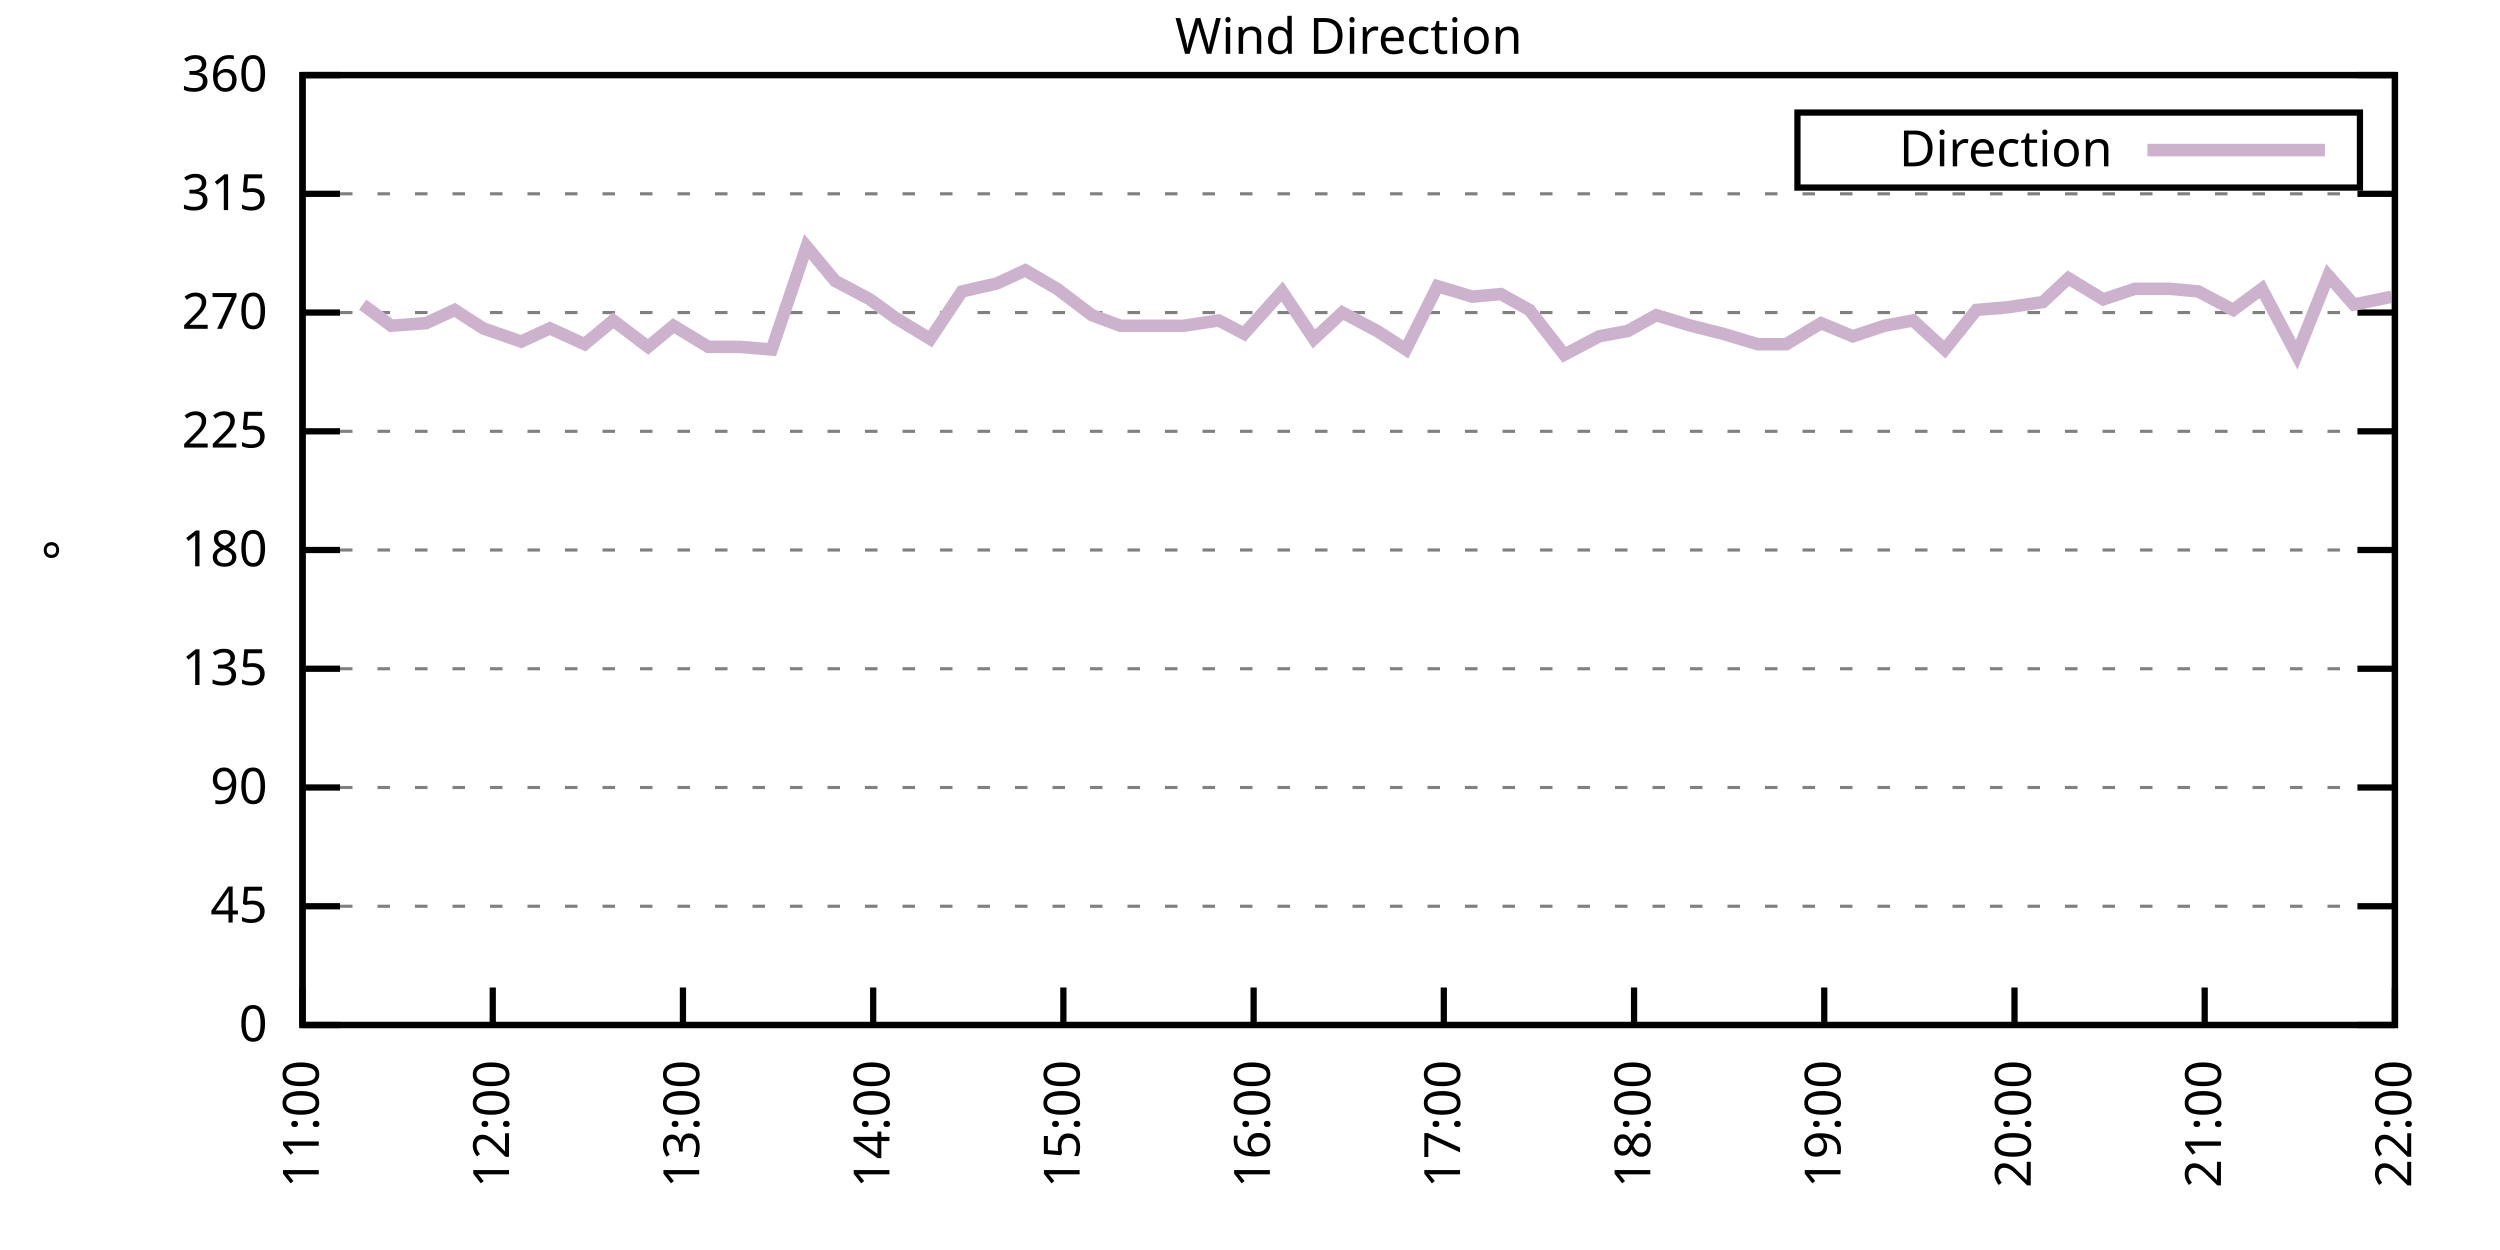
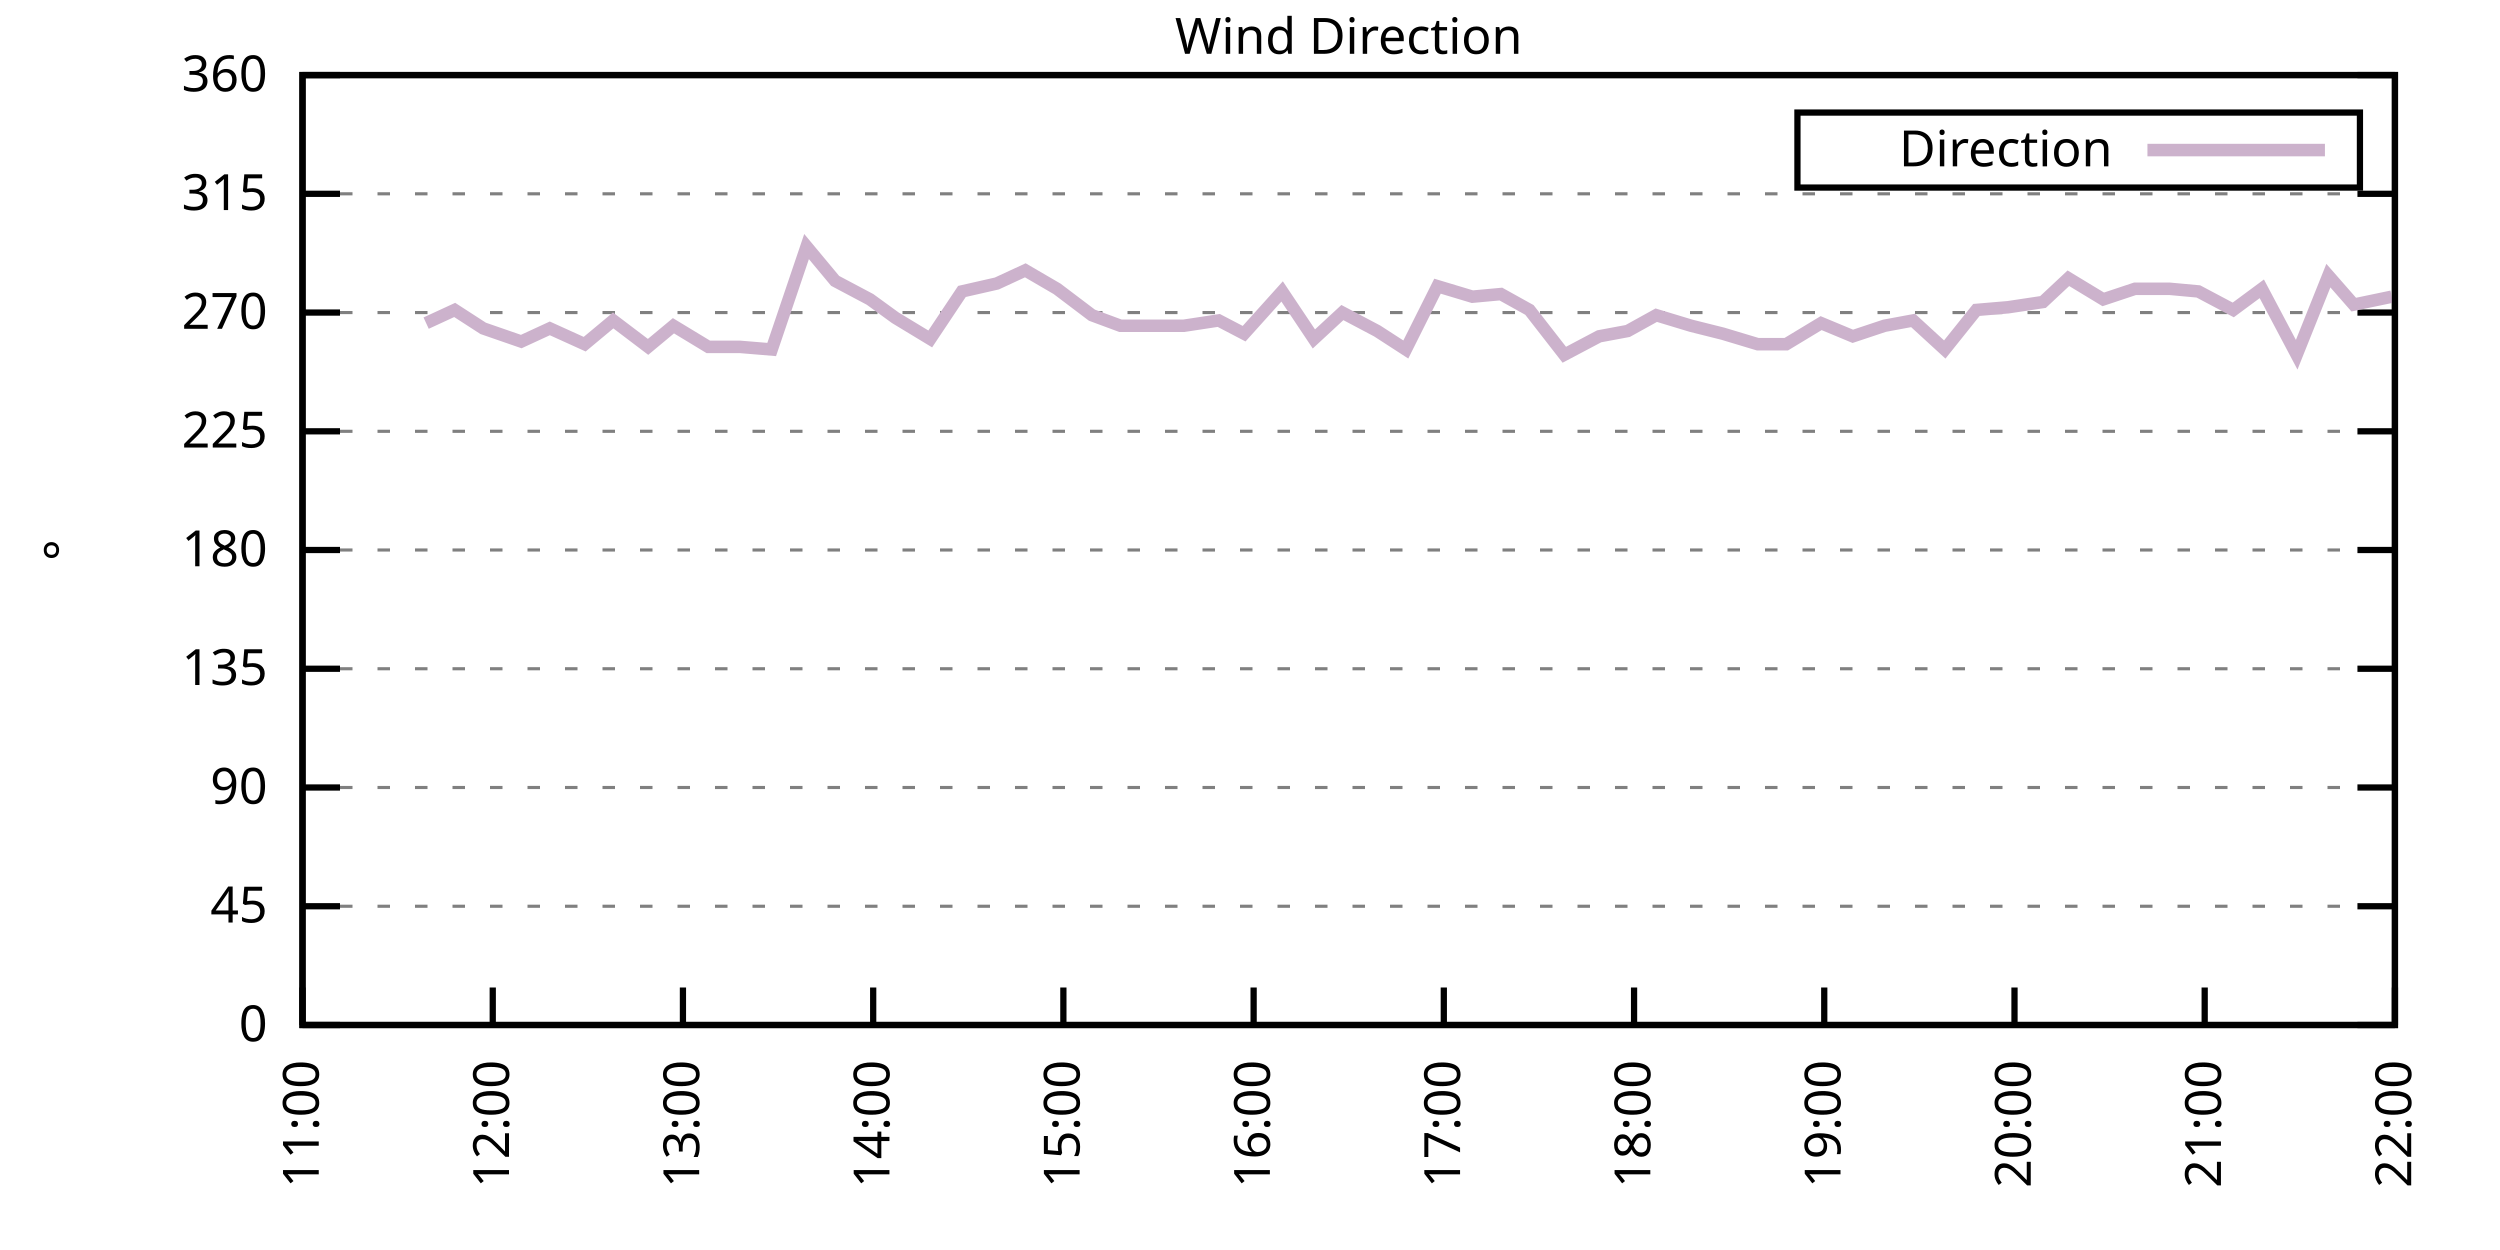
<svg xmlns="http://www.w3.org/2000/svg" xmlns:xlink="http://www.w3.org/1999/xlink" width="400" height="200" viewBox="0 0 400 200">
  <g id="gnuplot_canvas">
    <rect x="0" y="0" width="400" height="200" fill="none" />
    <defs>
      <circle id="gpDot" r="0.5" stroke-width="0.5" stroke="currentColor" />
      <path id="gpPt0" stroke-width="0.333" stroke="currentColor" d="M-1,0 h2 M0,-1 v2" />
      <path id="gpPt1" stroke-width="0.333" stroke="currentColor" d="M-1,-1 L1,1 M1,-1 L-1,1" />
      <path id="gpPt2" stroke-width="0.333" stroke="currentColor" d="M-1,0 L1,0 M0,-1 L0,1 M-1,-1 L1,1 M-1,1 L1,-1" />
      <rect id="gpPt3" stroke-width="0.333" stroke="currentColor" x="-1" y="-1" width="2" height="2" />
      <rect id="gpPt4" stroke-width="0.333" stroke="currentColor" fill="currentColor" x="-1" y="-1" width="2" height="2" />
      <circle id="gpPt5" stroke-width="0.333" stroke="currentColor" cx="0" cy="0" r="1" />
      <use xlink:href="#gpPt5" id="gpPt6" fill="currentColor" stroke="none" />
      <path id="gpPt7" stroke-width="0.333" stroke="currentColor" d="M0,-1.33 L-1.33,0.67 L1.33,0.67 z" />
      <use xlink:href="#gpPt7" id="gpPt8" fill="currentColor" stroke="none" />
      <use xlink:href="#gpPt7" id="gpPt9" stroke="currentColor" transform="rotate(180)" />
      <use xlink:href="#gpPt9" id="gpPt10" fill="currentColor" stroke="none" />
      <use xlink:href="#gpPt3" id="gpPt11" stroke="currentColor" transform="rotate(45)" />
      <use xlink:href="#gpPt11" id="gpPt12" fill="currentColor" stroke="none" />
      <path id="gpPt13" stroke-width="0.333" stroke="currentColor" d="M0,1.330 L1.265,0.411 L0.782,-1.067 L-0.782,-1.076 L-1.265,0.411 z" />
      <use xlink:href="#gpPt13" id="gpPt14" fill="currentColor" stroke="none" />
      <filter id="textbox" filterUnits="objectBoundingBox" x="0" y="0" height="1" width="1">
        <feFlood flood-color="white" flood-opacity="1" result="bgnd" />
        <feComposite in="SourceGraphic" in2="bgnd" operator="atop" />
      </filter>
      <filter id="greybox" filterUnits="objectBoundingBox" x="0" y="0" height="1" width="1">
        <feFlood flood-color="lightgrey" flood-opacity="1" result="grey" />
        <feComposite in="SourceGraphic" in2="grey" operator="atop" />
      </filter>
    </defs>
    <g fill="none" color="white" stroke="currentColor" stroke-width="1.00" stroke-linecap="butt" stroke-linejoin="miter">
</g>
    <g fill="none" color="black" stroke="currentColor" stroke-width="1.00" stroke-linecap="butt" stroke-linejoin="miter">
      <g stroke="none" shape-rendering="crispEdges">
        <polygon fill="rgb(255, 255, 255)" points="48.40,164.00 383.18,164.00 383.18,12.02 48.40,12.02 " />
      </g>
    </g>
    <g fill="none" color="black" stroke="currentColor" stroke-width="1.00" stroke-linecap="butt" stroke-linejoin="miter">
</g>
    <g fill="none" color="black" stroke="black" stroke-width="0.50" stroke-linecap="butt" stroke-linejoin="miter">
</g>
    <g fill="none" color="gray" stroke="currentColor" stroke-width="0.50" stroke-linecap="butt" stroke-linejoin="miter">
      <path stroke="gray" stroke-dasharray="2,4" class="gridline" d="M48.40,164.00 L383.19,164.00  " />
    </g>
    <g fill="none" color="gray" stroke="gray" stroke-width="1.00" stroke-linecap="butt" stroke-linejoin="miter">
</g>
    <g fill="none" color="black" stroke="currentColor" stroke-width="1.00" stroke-linecap="butt" stroke-linejoin="miter">
      <path stroke="black" d="M48.40,164.00 L54.40,164.00 M383.19,164.00 L377.19,164.00  " />
      <g transform="translate(42.80,166.60)" stroke="none" fill="black" font-family="Sans" font-size="8.00" text-anchor="end">
        <text>
          <tspan font-family="Sans"> 0</tspan>
        </text>
      </g>
    </g>
    <g fill="none" color="black" stroke="currentColor" stroke-width="1.00" stroke-linecap="butt" stroke-linejoin="miter">
</g>
    <g fill="none" color="black" stroke="black" stroke-width="0.50" stroke-linecap="butt" stroke-linejoin="miter">
</g>
    <g fill="none" color="gray" stroke="currentColor" stroke-width="0.50" stroke-linecap="butt" stroke-linejoin="miter">
      <path stroke="gray" stroke-dasharray="2,4" class="gridline" d="M48.40,145.00 L383.19,145.00  " />
    </g>
    <g fill="none" color="gray" stroke="gray" stroke-width="1.00" stroke-linecap="butt" stroke-linejoin="miter">
</g>
    <g fill="none" color="black" stroke="currentColor" stroke-width="1.00" stroke-linecap="butt" stroke-linejoin="miter">
      <path stroke="black" d="M48.40,145.00 L54.40,145.00 M383.19,145.00 L377.19,145.00  " />
      <g transform="translate(42.80,147.60)" stroke="none" fill="black" font-family="Sans" font-size="8.00" text-anchor="end">
        <text>
          <tspan font-family="Sans"> 45</tspan>
        </text>
      </g>
    </g>
    <g fill="none" color="black" stroke="currentColor" stroke-width="1.00" stroke-linecap="butt" stroke-linejoin="miter">
</g>
    <g fill="none" color="black" stroke="black" stroke-width="0.50" stroke-linecap="butt" stroke-linejoin="miter">
</g>
    <g fill="none" color="gray" stroke="currentColor" stroke-width="0.50" stroke-linecap="butt" stroke-linejoin="miter">
      <path stroke="gray" stroke-dasharray="2,4" class="gridline" d="M48.40,126.00 L383.19,126.00  " />
    </g>
    <g fill="none" color="gray" stroke="gray" stroke-width="1.00" stroke-linecap="butt" stroke-linejoin="miter">
</g>
    <g fill="none" color="black" stroke="currentColor" stroke-width="1.00" stroke-linecap="butt" stroke-linejoin="miter">
      <path stroke="black" d="M48.40,126.00 L54.40,126.00 M383.19,126.00 L377.19,126.00  " />
      <g transform="translate(42.80,128.60)" stroke="none" fill="black" font-family="Sans" font-size="8.00" text-anchor="end">
        <text>
          <tspan font-family="Sans"> 90</tspan>
        </text>
      </g>
    </g>
    <g fill="none" color="black" stroke="currentColor" stroke-width="1.00" stroke-linecap="butt" stroke-linejoin="miter">
</g>
    <g fill="none" color="black" stroke="black" stroke-width="0.50" stroke-linecap="butt" stroke-linejoin="miter">
</g>
    <g fill="none" color="gray" stroke="currentColor" stroke-width="0.50" stroke-linecap="butt" stroke-linejoin="miter">
      <path stroke="gray" stroke-dasharray="2,4" class="gridline" d="M48.40,107.00 L383.19,107.00  " />
    </g>
    <g fill="none" color="gray" stroke="gray" stroke-width="1.00" stroke-linecap="butt" stroke-linejoin="miter">
</g>
    <g fill="none" color="black" stroke="currentColor" stroke-width="1.00" stroke-linecap="butt" stroke-linejoin="miter">
      <path stroke="black" d="M48.40,107.00 L54.40,107.00 M383.19,107.00 L377.19,107.00  " />
      <g transform="translate(42.80,109.60)" stroke="none" fill="black" font-family="Sans" font-size="8.00" text-anchor="end">
        <text>
          <tspan font-family="Sans"> 135</tspan>
        </text>
      </g>
    </g>
    <g fill="none" color="black" stroke="currentColor" stroke-width="1.00" stroke-linecap="butt" stroke-linejoin="miter">
</g>
    <g fill="none" color="black" stroke="black" stroke-width="0.50" stroke-linecap="butt" stroke-linejoin="miter">
</g>
    <g fill="none" color="gray" stroke="currentColor" stroke-width="0.50" stroke-linecap="butt" stroke-linejoin="miter">
      <path stroke="gray" stroke-dasharray="2,4" class="gridline" d="M48.40,88.00 L383.19,88.00  " />
    </g>
    <g fill="none" color="gray" stroke="gray" stroke-width="1.00" stroke-linecap="butt" stroke-linejoin="miter">
</g>
    <g fill="none" color="black" stroke="currentColor" stroke-width="1.00" stroke-linecap="butt" stroke-linejoin="miter">
      <path stroke="black" d="M48.40,88.00 L54.40,88.00 M383.19,88.00 L377.19,88.00  " />
      <g transform="translate(42.80,90.60)" stroke="none" fill="black" font-family="Sans" font-size="8.00" text-anchor="end">
        <text>
          <tspan font-family="Sans"> 180</tspan>
        </text>
      </g>
    </g>
    <g fill="none" color="black" stroke="currentColor" stroke-width="1.00" stroke-linecap="butt" stroke-linejoin="miter">
</g>
    <g fill="none" color="black" stroke="black" stroke-width="0.50" stroke-linecap="butt" stroke-linejoin="miter">
</g>
    <g fill="none" color="gray" stroke="currentColor" stroke-width="0.50" stroke-linecap="butt" stroke-linejoin="miter">
      <path stroke="gray" stroke-dasharray="2,4" class="gridline" d="M48.40,69.01 L383.19,69.01  " />
    </g>
    <g fill="none" color="gray" stroke="gray" stroke-width="1.00" stroke-linecap="butt" stroke-linejoin="miter">
</g>
    <g fill="none" color="black" stroke="currentColor" stroke-width="1.00" stroke-linecap="butt" stroke-linejoin="miter">
      <path stroke="black" d="M48.40,69.01 L54.40,69.01 M383.19,69.01 L377.19,69.01  " />
      <g transform="translate(42.80,71.61)" stroke="none" fill="black" font-family="Sans" font-size="8.00" text-anchor="end">
        <text>
          <tspan font-family="Sans"> 225</tspan>
        </text>
      </g>
    </g>
    <g fill="none" color="black" stroke="currentColor" stroke-width="1.00" stroke-linecap="butt" stroke-linejoin="miter">
</g>
    <g fill="none" color="black" stroke="black" stroke-width="0.50" stroke-linecap="butt" stroke-linejoin="miter">
</g>
    <g fill="none" color="gray" stroke="currentColor" stroke-width="0.50" stroke-linecap="butt" stroke-linejoin="miter">
      <path stroke="gray" stroke-dasharray="2,4" class="gridline" d="M48.40,50.01 L383.19,50.01  " />
    </g>
    <g fill="none" color="gray" stroke="gray" stroke-width="1.00" stroke-linecap="butt" stroke-linejoin="miter">
</g>
    <g fill="none" color="black" stroke="currentColor" stroke-width="1.00" stroke-linecap="butt" stroke-linejoin="miter">
      <path stroke="black" d="M48.40,50.01 L54.40,50.01 M383.19,50.01 L377.19,50.01  " />
      <g transform="translate(42.80,52.61)" stroke="none" fill="black" font-family="Sans" font-size="8.00" text-anchor="end">
        <text>
          <tspan font-family="Sans"> 270</tspan>
        </text>
      </g>
    </g>
    <g fill="none" color="black" stroke="currentColor" stroke-width="1.00" stroke-linecap="butt" stroke-linejoin="miter">
</g>
    <g fill="none" color="black" stroke="black" stroke-width="0.50" stroke-linecap="butt" stroke-linejoin="miter">
</g>
    <g fill="none" color="gray" stroke="currentColor" stroke-width="0.50" stroke-linecap="butt" stroke-linejoin="miter">
      <path stroke="gray" stroke-dasharray="2,4" class="gridline" d="M48.40,31.01 L383.19,31.01  " />
    </g>
    <g fill="none" color="gray" stroke="gray" stroke-width="1.00" stroke-linecap="butt" stroke-linejoin="miter">
</g>
    <g fill="none" color="black" stroke="currentColor" stroke-width="1.00" stroke-linecap="butt" stroke-linejoin="miter">
      <path stroke="black" d="M48.40,31.01 L54.40,31.01 M383.19,31.01 L377.19,31.01  " />
      <g transform="translate(42.80,33.61)" stroke="none" fill="black" font-family="Sans" font-size="8.00" text-anchor="end">
        <text>
          <tspan font-family="Sans"> 315</tspan>
        </text>
      </g>
    </g>
    <g fill="none" color="black" stroke="currentColor" stroke-width="1.00" stroke-linecap="butt" stroke-linejoin="miter">
</g>
    <g fill="none" color="black" stroke="black" stroke-width="0.50" stroke-linecap="butt" stroke-linejoin="miter">
</g>
    <g fill="none" color="gray" stroke="currentColor" stroke-width="0.50" stroke-linecap="butt" stroke-linejoin="miter">
      <path stroke="gray" stroke-dasharray="2,4" class="gridline" d="M48.40,12.01 L383.19,12.01  " />
    </g>
    <g fill="none" color="gray" stroke="gray" stroke-width="1.00" stroke-linecap="butt" stroke-linejoin="miter">
</g>
    <g fill="none" color="black" stroke="currentColor" stroke-width="1.00" stroke-linecap="butt" stroke-linejoin="miter">
      <path stroke="black" d="M48.40,12.01 L54.40,12.01 M383.19,12.01 L377.19,12.01  " />
      <g transform="translate(42.80,14.61)" stroke="none" fill="black" font-family="Sans" font-size="8.00" text-anchor="end">
        <text>
          <tspan font-family="Sans"> 360</tspan>
        </text>
      </g>
    </g>
    <g fill="none" color="black" stroke="currentColor" stroke-width="1.00" stroke-linecap="butt" stroke-linejoin="miter">
      <path stroke="black" d="M48.40,164.00 L48.40,158.00  " />
      <g transform="translate(51.00,169.60) rotate(270.00)" stroke="none" fill="black" font-family="Sans" font-size="8.00" text-anchor="end">
        <text>
          <tspan font-family="Sans">11:00</tspan>
        </text>
      </g>
    </g>
    <g fill="none" color="black" stroke="currentColor" stroke-width="1.00" stroke-linecap="butt" stroke-linejoin="miter">
      <path stroke="black" d="M78.84,164.00 L78.84,158.00  " />
      <g transform="translate(81.44,169.60) rotate(270.00)" stroke="none" fill="black" font-family="Sans" font-size="8.00" text-anchor="end">
        <text>
          <tspan font-family="Sans">12:00</tspan>
        </text>
      </g>
    </g>
    <g fill="none" color="black" stroke="currentColor" stroke-width="1.00" stroke-linecap="butt" stroke-linejoin="miter">
      <path stroke="black" d="M109.27,164.00 L109.27,158.00  " />
      <g transform="translate(111.87,169.60) rotate(270.00)" stroke="none" fill="black" font-family="Sans" font-size="8.00" text-anchor="end">
        <text>
          <tspan font-family="Sans">13:00</tspan>
        </text>
      </g>
    </g>
    <g fill="none" color="black" stroke="currentColor" stroke-width="1.00" stroke-linecap="butt" stroke-linejoin="miter">
      <path stroke="black" d="M139.71,164.00 L139.71,158.00  " />
      <g transform="translate(142.31,169.60) rotate(270.00)" stroke="none" fill="black" font-family="Sans" font-size="8.00" text-anchor="end">
        <text>
          <tspan font-family="Sans">14:00</tspan>
        </text>
      </g>
    </g>
    <g fill="none" color="black" stroke="currentColor" stroke-width="1.00" stroke-linecap="butt" stroke-linejoin="miter">
      <path stroke="black" d="M170.14,164.00 L170.14,158.00  " />
      <g transform="translate(172.74,169.60) rotate(270.00)" stroke="none" fill="black" font-family="Sans" font-size="8.00" text-anchor="end">
        <text>
          <tspan font-family="Sans">15:00</tspan>
        </text>
      </g>
    </g>
    <g fill="none" color="black" stroke="currentColor" stroke-width="1.00" stroke-linecap="butt" stroke-linejoin="miter">
      <path stroke="black" d="M200.58,164.00 L200.58,158.00  " />
      <g transform="translate(203.18,169.60) rotate(270.00)" stroke="none" fill="black" font-family="Sans" font-size="8.00" text-anchor="end">
        <text>
          <tspan font-family="Sans">16:00</tspan>
        </text>
      </g>
    </g>
    <g fill="none" color="black" stroke="currentColor" stroke-width="1.00" stroke-linecap="butt" stroke-linejoin="miter">
      <path stroke="black" d="M231.01,164.00 L231.01,158.00  " />
      <g transform="translate(233.61,169.60) rotate(270.00)" stroke="none" fill="black" font-family="Sans" font-size="8.00" text-anchor="end">
        <text>
          <tspan font-family="Sans">17:00</tspan>
        </text>
      </g>
    </g>
    <g fill="none" color="black" stroke="currentColor" stroke-width="1.00" stroke-linecap="butt" stroke-linejoin="miter">
      <path stroke="black" d="M261.45,164.00 L261.45,158.00  " />
      <g transform="translate(264.05,169.60) rotate(270.00)" stroke="none" fill="black" font-family="Sans" font-size="8.00" text-anchor="end">
        <text>
          <tspan font-family="Sans">18:00</tspan>
        </text>
      </g>
    </g>
    <g fill="none" color="black" stroke="currentColor" stroke-width="1.00" stroke-linecap="butt" stroke-linejoin="miter">
      <path stroke="black" d="M291.88,164.00 L291.88,158.00  " />
      <g transform="translate(294.48,169.60) rotate(270.00)" stroke="none" fill="black" font-family="Sans" font-size="8.00" text-anchor="end">
        <text>
          <tspan font-family="Sans">19:00</tspan>
        </text>
      </g>
    </g>
    <g fill="none" color="black" stroke="currentColor" stroke-width="1.00" stroke-linecap="butt" stroke-linejoin="miter">
      <path stroke="black" d="M322.32,164.00 L322.32,158.00  " />
      <g transform="translate(324.92,169.60) rotate(270.00)" stroke="none" fill="black" font-family="Sans" font-size="8.00" text-anchor="end">
        <text>
          <tspan font-family="Sans">20:00</tspan>
        </text>
      </g>
    </g>
    <g fill="none" color="black" stroke="currentColor" stroke-width="1.00" stroke-linecap="butt" stroke-linejoin="miter">
      <path stroke="black" d="M352.75,164.00 L352.75,158.00  " />
      <g transform="translate(355.35,169.60) rotate(270.00)" stroke="none" fill="black" font-family="Sans" font-size="8.00" text-anchor="end">
        <text>
          <tspan font-family="Sans">21:00</tspan>
        </text>
      </g>
    </g>
    <g fill="none" color="black" stroke="currentColor" stroke-width="1.00" stroke-linecap="butt" stroke-linejoin="miter">
      <path stroke="black" d="M383.19,164.00 L383.19,158.00  " />
      <g transform="translate(385.79,169.60) rotate(270.00)" stroke="none" fill="black" font-family="Sans" font-size="8.00" text-anchor="end">
        <text>
          <tspan font-family="Sans">22:00</tspan>
        </text>
      </g>
    </g>
    <g fill="none" color="black" stroke="currentColor" stroke-width="1.00" stroke-linecap="butt" stroke-linejoin="miter">
</g>
    <g fill="none" color="black" stroke="currentColor" stroke-width="1.00" stroke-linecap="butt" stroke-linejoin="miter">
      <path stroke="black" d="M48.40,12.01 L48.40,164.00 L383.19,164.00 L383.19,12.01 L48.40,12.01 Z  " />
    </g>
    <g fill="none" color="black" stroke="currentColor" stroke-width="1.00" stroke-linecap="butt" stroke-linejoin="miter">
</g>
    <g fill="none" color="black" stroke="currentColor" stroke-width="1.00" stroke-linecap="butt" stroke-linejoin="miter">
      <path stroke="black" d="M287.59,30.01 L287.59,18.01 L377.59,18.01 L377.59,30.01 L287.59,30.01 Z  " />
    </g>
    <g id="Wind_direction_plot_1">
      <g fill="none" color="white" stroke="black" stroke-width="2.00" stroke-linecap="butt" stroke-linejoin="miter">
</g>
      <g fill="none" color="black" stroke="currentColor" stroke-width="2.00" stroke-linecap="butt" stroke-linejoin="miter">
        <g transform="translate(337.99,26.61)" stroke="none" fill="black" font-family="Sans" font-size="8.00" text-anchor="end">
          <text>
            <tspan font-family="Sans">Direction</tspan>
          </text>
        </g>
      </g>
      <g fill="none" color="black" stroke="currentColor" stroke-width="2.00" stroke-linecap="butt" stroke-linejoin="miter">
-         <path stroke="rgb(204, 178, 204)" d="M343.59,24.01 L371.99,24.01 M58.04,48.74 L62.60,52.12 L68.18,51.70 L72.75,49.59 L77.31,52.54 L83.40,54.65   L87.97,52.54 L93.55,55.07 L98.11,51.27 L103.69,55.50 L107.75,52.12 L113.33,55.50 L118.40,55.50 L123.47,55.92   L129.05,39.45 L133.62,44.94 L139.20,47.90 L143.26,50.85 L148.84,54.23 L153.91,46.63 L159.49,45.36 L164.05,43.25   L169.13,46.21 L174.71,50.43 L179.27,52.12 L184.85,52.12 L189.42,52.12 L195.00,51.27 L199.06,53.39 L205.14,46.63   L210.22,54.23 L214.78,50.01 L220.36,52.96 L224.93,55.92 L230.00,45.79 L235.58,47.47 L240.14,47.05 L244.71,49.59   L250.29,56.76 L255.87,53.81 L260.43,52.96 L265.00,50.43 L270.58,52.12 L275.65,53.39 L281.23,55.07 L285.80,55.07   L291.38,51.70 L296.45,53.81 L301.52,52.12 L306.09,51.27 L311.16,55.92 L316.23,49.59 L321.30,49.16 L326.88,48.32   L330.94,44.52 L336.52,47.90 L341.59,46.21 L347.17,46.21 L351.74,46.63 L357.32,49.59 L361.89,46.21 L367.47,56.76   L372.54,44.10 L376.60,48.74 L382.68,47.47  " />
+         <path stroke="rgb(204, 178, 204)" d="M343.59,24.01 L371.99,24.01 M68.18,51.70 L72.75,49.59 L77.31,52.54 L83.40,54.65 L87.97,52.54 L93.55,55.07   L98.11,51.27 L103.69,55.50 L107.75,52.12 L113.33,55.50 L118.40,55.50 L123.47,55.92 L129.05,39.45 L133.62,44.94   L139.20,47.90 L143.26,50.85 L148.84,54.23 L153.91,46.63 L159.49,45.36 L164.05,43.25 L169.13,46.21 L174.71,50.43   L179.27,52.12 L184.85,52.12 L189.42,52.12 L195.00,51.27 L199.06,53.39 L205.14,46.63 L210.22,54.23 L214.78,50.01   L220.36,52.96 L224.93,55.92 L230.00,45.79 L235.58,47.47 L240.14,47.05 L244.71,49.59 L250.29,56.76 L255.87,53.81   L260.43,52.96 L265.00,50.43 L270.58,52.12 L275.65,53.39 L281.23,55.07 L285.80,55.07 L291.38,51.70 L296.45,53.81   L301.52,52.12 L306.09,51.27 L311.16,55.92 L316.23,49.59 L321.30,49.16 L326.88,48.32 L330.94,44.52 L336.52,47.90   L341.59,46.21 L347.17,46.21 L351.74,46.63 L357.32,49.59 L361.89,46.21 L367.47,56.76 L372.54,44.10 L376.60,48.74   L382.68,47.47  " />
      </g>
    </g>
    <g fill="none" color="black" stroke="currentColor" stroke-width="2.00" stroke-linecap="butt" stroke-linejoin="miter">
</g>
    <g fill="none" color="black" stroke="black" stroke-width="1.00" stroke-linecap="butt" stroke-linejoin="miter">
</g>
    <g fill="none" color="black" stroke="currentColor" stroke-width="1.00" stroke-linecap="butt" stroke-linejoin="miter">
      <path stroke="black" d="M48.40,12.01 L48.40,164.00 L383.19,164.00 L383.19,12.01 L48.40,12.01 Z  " />
      <g transform="translate(12.80,88.01) rotate(270.00)" stroke="none" fill="black" font-family="Sans" font-size="8.00" text-anchor="middle">
        <text>
          <tspan font-family="Sans">°</tspan>
        </text>
      </g>
    </g>
    <g fill="none" color="black" stroke="currentColor" stroke-width="1.00" stroke-linecap="butt" stroke-linejoin="miter">
</g>
    <g fill="none" color="black" stroke="currentColor" stroke-width="1.00" stroke-linecap="butt" stroke-linejoin="miter">
      <g transform="translate(215.79,8.61)" stroke="none" fill="black" font-family="Sans" font-size="8.00" text-anchor="middle">
        <text>
          <tspan font-family="Sans">Wind Direction</tspan>
        </text>
      </g>
    </g>
    <g fill="none" color="black" stroke="currentColor" stroke-width="1.00" stroke-linecap="butt" stroke-linejoin="miter">
</g>
  </g>
</svg>
